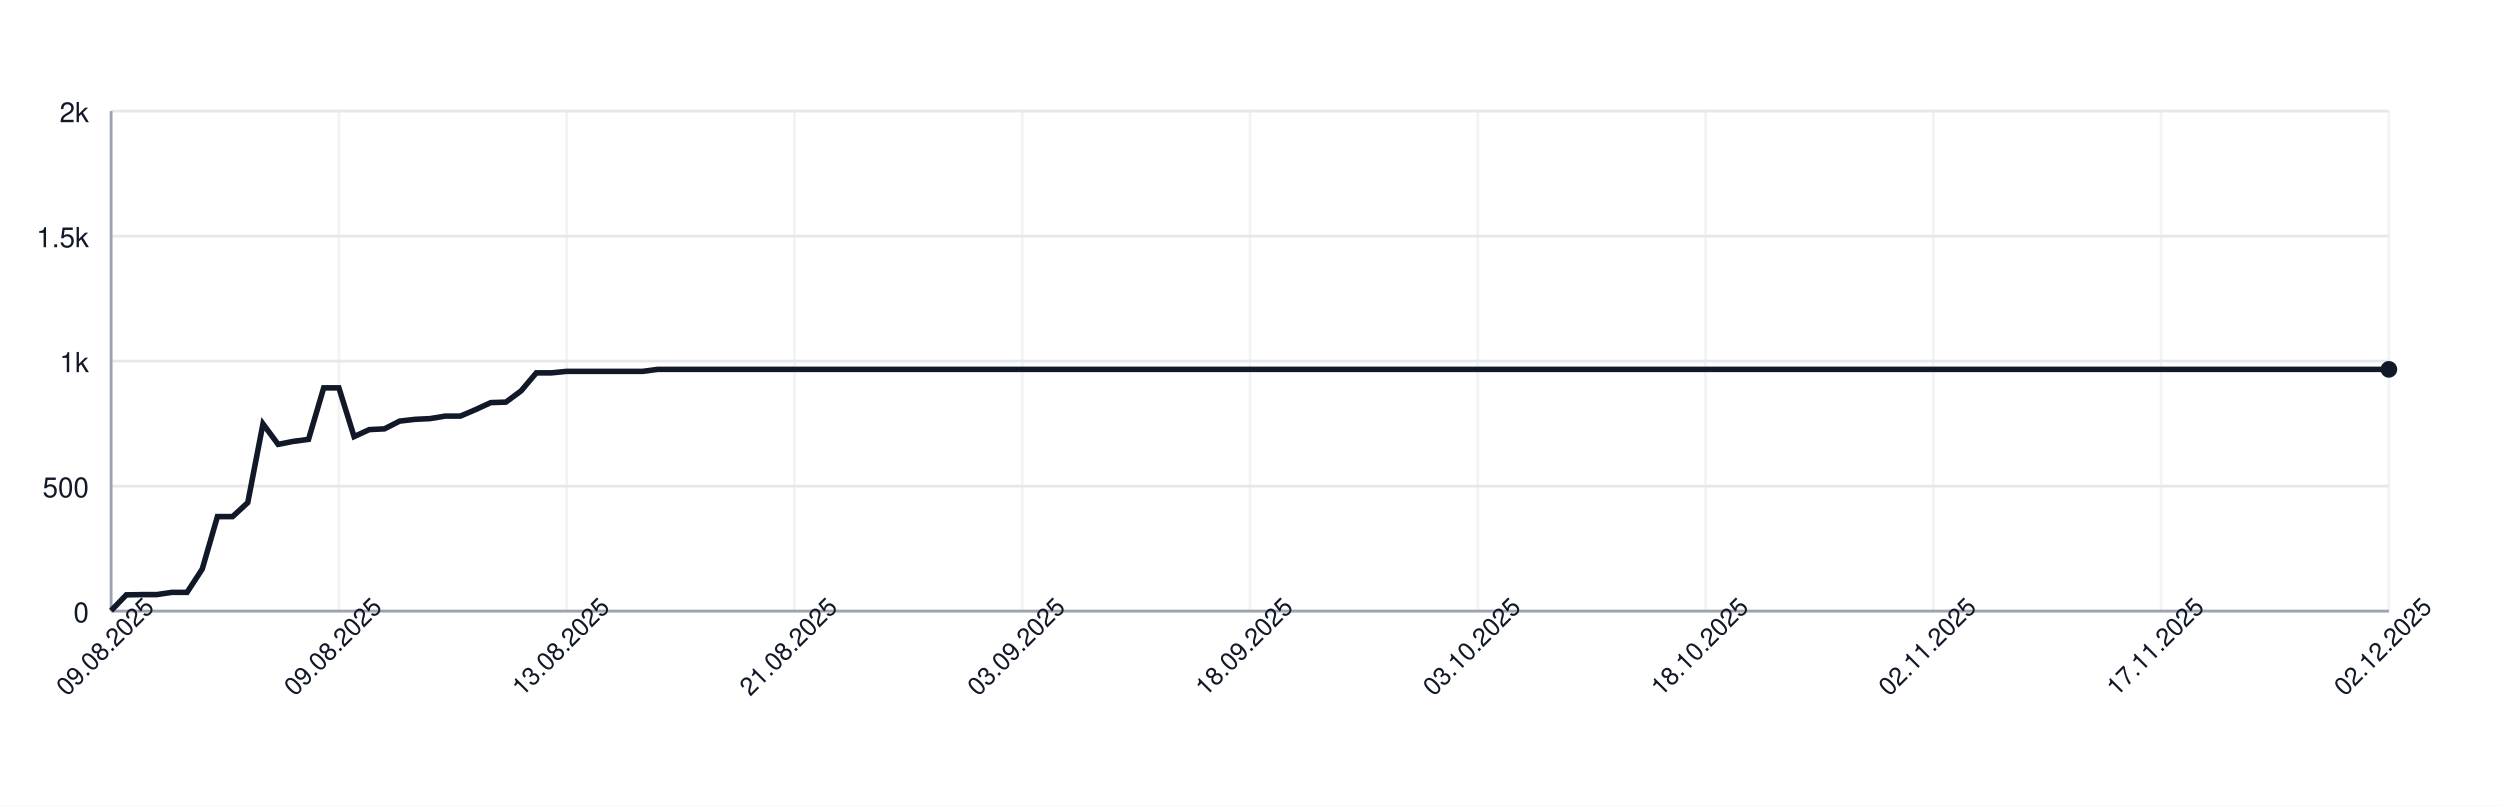
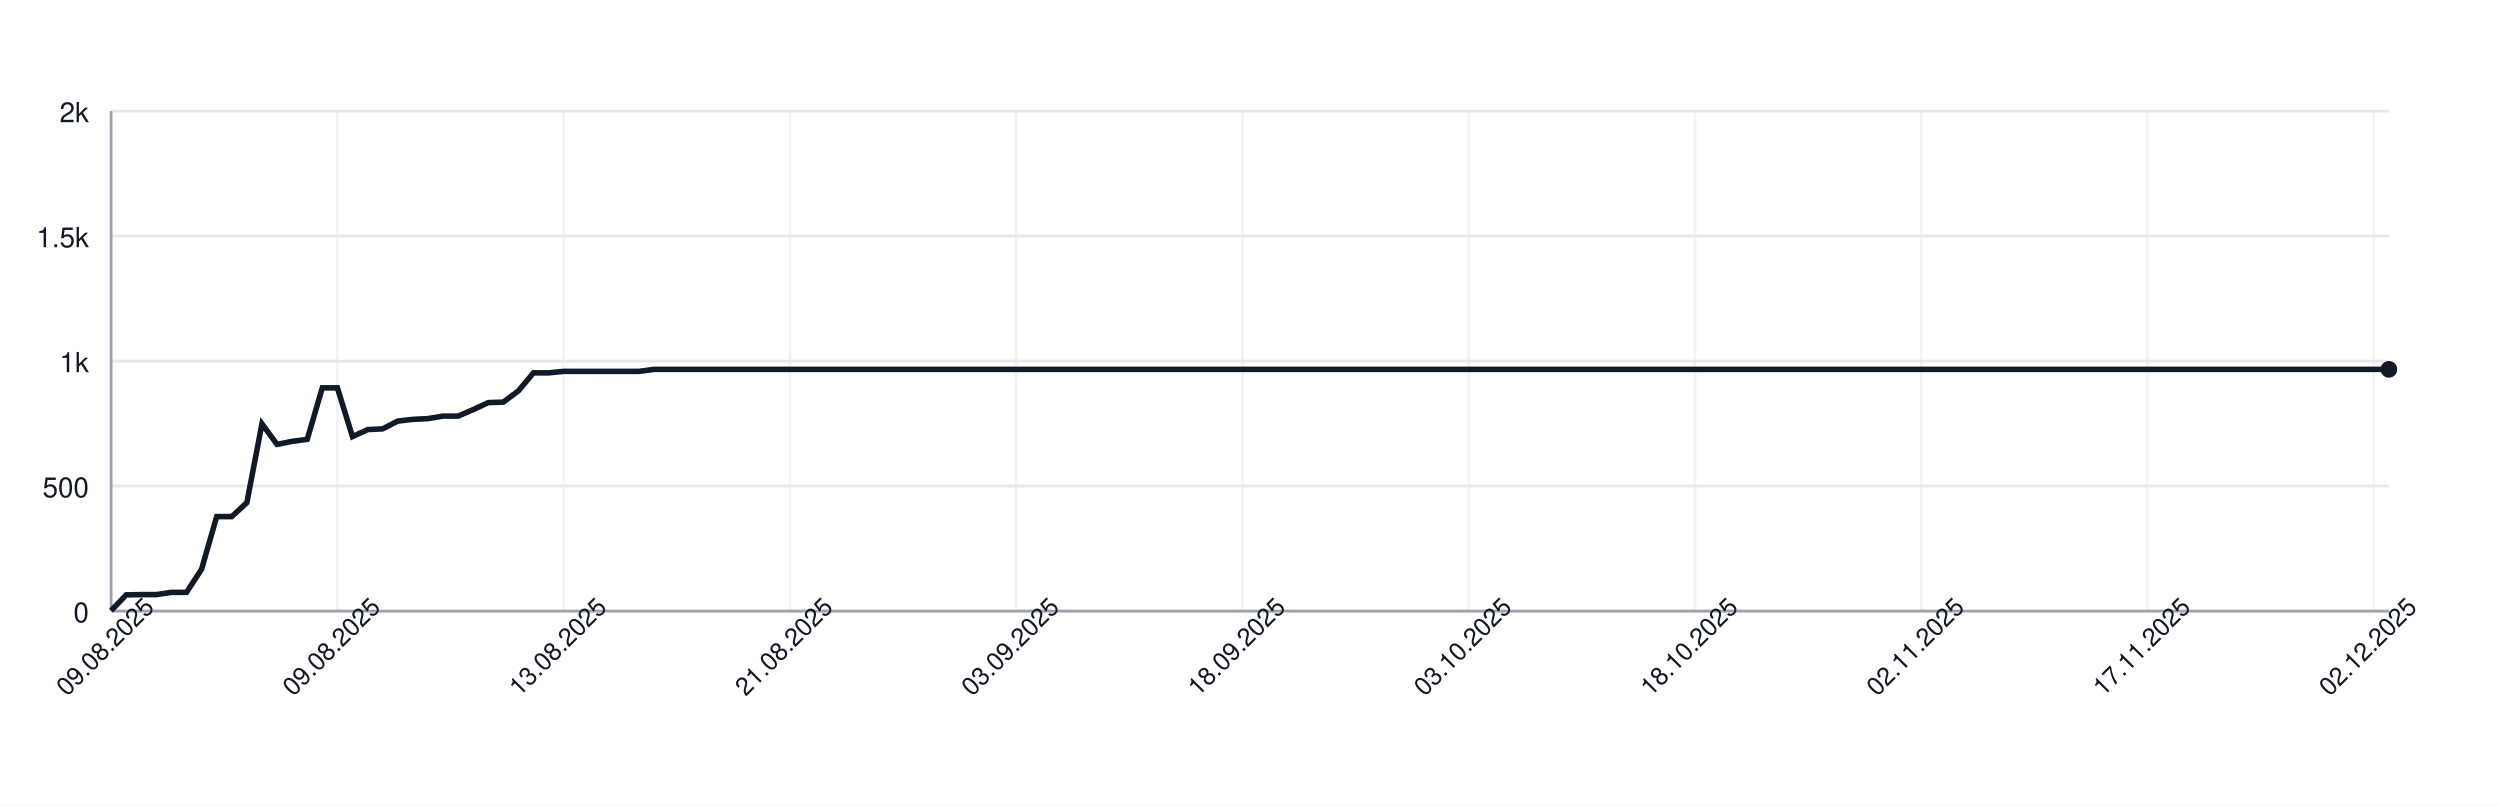
<svg xmlns="http://www.w3.org/2000/svg" width="900" height="290" style="font-family: -apple-system, BlinkMacSystemFont, 'Segoe UI', Helvetica, Arial, sans-serif;">
  <rect width="100%" height="100%" fill="white" />
  <g>
    <line x1="40" y1="220.00" x2="860" y2="220.00" stroke="#e5e7eb" />
    <text x="32" y="224.00" font-size="10" fill="#111827" text-anchor="end">0</text>
    <line x1="40" y1="175.00" x2="860" y2="175.00" stroke="#e5e7eb" />
    <text x="32" y="179.00" font-size="10" fill="#111827" text-anchor="end">500</text>
    <line x1="40" y1="130.00" x2="860" y2="130.00" stroke="#e5e7eb" />
    <text x="32" y="134.00" font-size="10" fill="#111827" text-anchor="end">1k</text>
    <line x1="40" y1="85.00" x2="860" y2="85.00" stroke="#e5e7eb" />
    <text x="32" y="89.00" font-size="10" fill="#111827" text-anchor="end">1.5k</text>
    <line x1="40" y1="40.00" x2="860" y2="40.00" stroke="#e5e7eb" />
    <text x="32" y="44.00" font-size="10" fill="#111827" text-anchor="end">2k</text>
    <line x1="40.00" y1="40" x2="40.00" y2="220" stroke="#e5e7eb" opacity="0.5" />
-     <line x1="122.00" y1="40" x2="122.00" y2="220" stroke="#e5e7eb" opacity="0.5" />
-     <line x1="204.00" y1="40" x2="204.00" y2="220" stroke="#e5e7eb" opacity="0.5" />
-     <line x1="286.00" y1="40" x2="286.00" y2="220" stroke="#e5e7eb" opacity="0.5" />
-     <line x1="368.00" y1="40" x2="368.00" y2="220" stroke="#e5e7eb" opacity="0.5" />
-     <line x1="450.00" y1="40" x2="450.00" y2="220" stroke="#e5e7eb" opacity="0.5" />
-     <line x1="532.00" y1="40" x2="532.00" y2="220" stroke="#e5e7eb" opacity="0.5" />
-     <line x1="614.00" y1="40" x2="614.00" y2="220" stroke="#e5e7eb" opacity="0.5" />
-     <line x1="696.00" y1="40" x2="696.00" y2="220" stroke="#e5e7eb" opacity="0.5" />
-     <line x1="778.00" y1="40" x2="778.00" y2="220" stroke="#e5e7eb" opacity="0.5" />
-     <line x1="860.00" y1="40" x2="860.00" y2="220" stroke="#e5e7eb" opacity="0.5" />
+     <line x1="121.46" y1="40" x2="121.46" y2="220" stroke="#e5e7eb" opacity="0.5" />
+     <line x1="202.91" y1="40" x2="202.91" y2="220" stroke="#e5e7eb" opacity="0.5" />
+     <line x1="284.37" y1="40" x2="284.37" y2="220" stroke="#e5e7eb" opacity="0.5" />
+     <line x1="365.83" y1="40" x2="365.83" y2="220" stroke="#e5e7eb" opacity="0.5" />
+     <line x1="447.28" y1="40" x2="447.28" y2="220" stroke="#e5e7eb" opacity="0.5" />
+     <line x1="528.74" y1="40" x2="528.74" y2="220" stroke="#e5e7eb" opacity="0.5" />
+     <line x1="610.20" y1="40" x2="610.20" y2="220" stroke="#e5e7eb" opacity="0.5" />
+     <line x1="691.66" y1="40" x2="691.66" y2="220" stroke="#e5e7eb" opacity="0.5" />
+     <line x1="773.11" y1="40" x2="773.11" y2="220" stroke="#e5e7eb" opacity="0.5" />
+     <line x1="854.57" y1="40" x2="854.57" y2="220" stroke="#e5e7eb" opacity="0.5" />
    <line x1="40" y1="220" x2="860" y2="220" stroke="#9ca3af" />
    <line x1="40" y1="40" x2="40" y2="220" stroke="#9ca3af" />
-     <path d="M 40.00 219.82 L 45.47 214.15 L 50.93 214.06 L 56.40 214.06 L 61.87 213.25 L 67.33 213.25 L 72.80 204.88 L 78.27 185.98 L 83.73 185.98 L 89.20 180.94 L 94.67 152.59 L 100.13 159.97 L 105.60 158.89 L 111.07 158.17 L 116.53 139.63 L 122.00 139.63 L 127.47 157.18 L 132.93 154.66 L 138.40 154.39 L 143.87 151.60 L 149.33 150.97 L 154.80 150.70 L 160.27 149.80 L 165.73 149.80 L 171.20 147.46 L 176.67 144.94 L 182.13 144.76 L 187.60 140.71 L 193.07 134.23 L 198.53 134.23 L 204.00 133.69 L 209.47 133.69 L 214.93 133.69 L 220.40 133.69 L 225.87 133.69 L 231.33 133.69 L 236.80 132.97 L 242.27 132.97 L 247.73 132.97 L 253.20 132.97 L 258.67 132.97 L 264.13 132.97 L 269.60 132.97 L 275.07 132.97 L 280.53 132.97 L 286.00 132.97 L 291.47 132.97 L 296.93 132.97 L 302.40 132.97 L 307.87 132.97 L 313.33 132.97 L 318.80 132.97 L 324.27 132.97 L 329.73 132.97 L 335.20 132.97 L 340.67 132.97 L 346.13 132.97 L 351.60 132.97 L 357.07 132.97 L 362.53 132.97 L 368.00 132.97 L 373.47 132.97 L 378.93 132.97 L 384.40 132.97 L 389.87 132.97 L 395.33 132.97 L 400.80 132.97 L 406.27 132.97 L 411.73 132.97 L 417.20 132.97 L 422.67 132.97 L 428.13 132.97 L 433.60 132.97 L 439.07 132.97 L 444.53 132.97 L 450.00 132.97 L 455.47 132.97 L 460.93 132.97 L 466.40 132.97 L 471.87 132.97 L 477.33 132.97 L 482.80 132.97 L 488.27 132.97 L 493.73 132.97 L 499.20 132.97 L 504.67 132.97 L 510.13 132.97 L 515.60 132.97 L 521.07 132.97 L 526.53 132.97 L 532.00 132.97 L 537.47 132.97 L 542.93 132.97 L 548.40 132.97 L 553.87 132.97 L 559.33 132.97 L 564.80 132.97 L 570.27 132.97 L 575.73 132.97 L 581.20 132.97 L 586.67 132.97 L 592.13 132.97 L 597.60 132.97 L 603.07 132.97 L 608.53 132.97 L 614.00 132.97 L 619.47 132.97 L 624.93 132.97 L 630.40 132.97 L 635.87 132.97 L 641.33 132.97 L 646.80 132.97 L 652.27 132.97 L 657.73 132.97 L 663.20 132.97 L 668.67 132.97 L 674.13 132.97 L 679.60 132.97 L 685.07 132.97 L 690.53 132.97 L 696.00 132.97 L 701.47 132.97 L 706.93 132.97 L 712.40 132.97 L 717.87 132.97 L 723.33 132.97 L 728.80 132.97 L 734.27 132.97 L 739.73 132.97 L 745.20 132.97 L 750.67 132.97 L 756.13 132.97 L 761.60 132.97 L 767.07 132.97 L 772.53 132.97 L 778.00 132.97 L 783.47 132.97 L 788.93 132.97 L 794.40 132.97 L 799.87 132.97 L 805.33 132.97 L 810.80 132.97 L 816.27 132.97 L 821.73 132.97 L 827.20 132.97 L 832.67 132.97 L 838.13 132.97 L 843.60 132.97 L 849.07 132.97 L 854.53 132.97 L 860.00 132.97" fill="none" stroke="#111827" stroke-width="2" />
+     <path d="M 40.00 219.82 L 45.43 214.15 L 50.86 214.06 L 56.29 214.06 L 61.72 213.25 L 67.15 213.25 L 72.58 204.88 L 78.01 185.98 L 83.44 185.98 L 88.87 180.94 L 94.30 152.59 L 99.74 159.97 L 105.17 158.89 L 110.60 158.17 L 116.03 139.63 L 121.46 139.63 L 126.89 157.18 L 132.32 154.66 L 137.75 154.39 L 143.18 151.60 L 148.61 150.97 L 154.04 150.70 L 159.47 149.80 L 164.90 149.80 L 170.33 147.46 L 175.76 144.94 L 181.19 144.76 L 186.62 140.71 L 192.05 134.23 L 197.48 134.23 L 202.91 133.69 L 208.34 133.69 L 213.77 133.69 L 219.21 133.69 L 224.64 133.69 L 230.07 133.69 L 235.50 132.97 L 240.93 132.97 L 246.36 132.97 L 251.79 132.97 L 257.22 132.97 L 262.65 132.97 L 268.08 132.97 L 273.51 132.97 L 278.94 132.97 L 284.37 132.97 L 289.80 132.97 L 295.23 132.97 L 300.66 132.97 L 306.09 132.97 L 311.52 132.97 L 316.95 132.97 L 322.38 132.97 L 327.81 132.97 L 333.25 132.97 L 338.68 132.97 L 344.11 132.97 L 349.54 132.97 L 354.97 132.97 L 360.40 132.97 L 365.83 132.97 L 371.26 132.97 L 376.69 132.97 L 382.12 132.97 L 387.55 132.97 L 392.98 132.97 L 398.41 132.97 L 403.84 132.97 L 409.27 132.97 L 414.70 132.97 L 420.13 132.97 L 425.56 132.97 L 430.99 132.97 L 436.42 132.97 L 441.85 132.97 L 447.28 132.97 L 452.72 132.97 L 458.15 132.97 L 463.58 132.97 L 469.01 132.97 L 474.44 132.97 L 479.87 132.97 L 485.30 132.97 L 490.73 132.97 L 496.16 132.97 L 501.59 132.97 L 507.02 132.97 L 512.45 132.97 L 517.88 132.97 L 523.31 132.97 L 528.74 132.97 L 534.17 132.97 L 539.60 132.97 L 545.03 132.97 L 550.46 132.97 L 555.89 132.97 L 561.32 132.97 L 566.75 132.97 L 572.19 132.97 L 577.62 132.97 L 583.05 132.97 L 588.48 132.97 L 593.91 132.97 L 599.34 132.97 L 604.77 132.97 L 610.20 132.97 L 615.63 132.97 L 621.06 132.97 L 626.49 132.97 L 631.92 132.97 L 637.35 132.97 L 642.78 132.97 L 648.21 132.97 L 653.64 132.97 L 659.07 132.97 L 664.50 132.97 L 669.93 132.97 L 675.36 132.97 L 680.79 132.97 L 686.23 132.97 L 691.66 132.97 L 697.09 132.97 L 702.52 132.97 L 707.95 132.97 L 713.38 132.97 L 718.81 132.97 L 724.24 132.97 L 729.67 132.97 L 735.10 132.97 L 740.53 132.97 L 745.96 132.97 L 751.39 132.97 L 756.82 132.97 L 762.25 132.97 L 767.68 132.97 L 773.11 132.97 L 778.54 132.97 L 783.97 132.97 L 789.40 132.97 L 794.83 132.97 L 800.26 132.97 L 805.70 132.97 L 811.13 132.97 L 816.56 132.97 L 821.99 132.97 L 827.42 132.97 L 832.85 132.97 L 838.28 132.97 L 843.71 132.97 L 849.14 132.97 L 854.57 132.97 L 860.00 132.97" fill="none" stroke="#111827" stroke-width="2" />
    <circle cx="860.00" cy="132.97" r="3" fill="#111827" />
    <text x="40.00" y="235.00" font-size="9" fill="#111827" text-anchor="middle" transform="rotate(-45 40.00 235.00)">09.08.2025</text>
-     <text x="122.00" y="235.00" font-size="9" fill="#111827" text-anchor="middle" transform="rotate(-45 122.00 235.00)">09.08.2025</text>
-     <text x="204.00" y="235.00" font-size="9" fill="#111827" text-anchor="middle" transform="rotate(-45 204.00 235.00)">13.08.2025</text>
-     <text x="286.00" y="235.00" font-size="9" fill="#111827" text-anchor="middle" transform="rotate(-45 286.00 235.00)">21.08.2025</text>
-     <text x="368.00" y="235.00" font-size="9" fill="#111827" text-anchor="middle" transform="rotate(-45 368.00 235.00)">03.09.2025</text>
-     <text x="450.00" y="235.00" font-size="9" fill="#111827" text-anchor="middle" transform="rotate(-45 450.00 235.00)">18.09.2025</text>
-     <text x="532.00" y="235.00" font-size="9" fill="#111827" text-anchor="middle" transform="rotate(-45 532.00 235.00)">03.10.2025</text>
-     <text x="614.00" y="235.00" font-size="9" fill="#111827" text-anchor="middle" transform="rotate(-45 614.00 235.00)">18.10.2025</text>
-     <text x="696.00" y="235.00" font-size="9" fill="#111827" text-anchor="middle" transform="rotate(-45 696.00 235.00)">02.11.2025</text>
-     <text x="778.00" y="235.00" font-size="9" fill="#111827" text-anchor="middle" transform="rotate(-45 778.00 235.00)">17.11.2025</text>
-     <text x="860.00" y="235.00" font-size="9" fill="#111827" text-anchor="middle" transform="rotate(-45 860.00 235.00)">02.12.2025</text>
+     <text x="121.46" y="235.00" font-size="9" fill="#111827" text-anchor="middle" transform="rotate(-45 121.46 235.00)">09.08.2025</text>
+     <text x="202.91" y="235.00" font-size="9" fill="#111827" text-anchor="middle" transform="rotate(-45 202.91 235.00)">13.08.2025</text>
+     <text x="284.37" y="235.00" font-size="9" fill="#111827" text-anchor="middle" transform="rotate(-45 284.37 235.00)">21.08.2025</text>
+     <text x="365.83" y="235.00" font-size="9" fill="#111827" text-anchor="middle" transform="rotate(-45 365.83 235.00)">03.09.2025</text>
+     <text x="447.28" y="235.00" font-size="9" fill="#111827" text-anchor="middle" transform="rotate(-45 447.28 235.00)">18.09.2025</text>
+     <text x="528.74" y="235.00" font-size="9" fill="#111827" text-anchor="middle" transform="rotate(-45 528.74 235.00)">03.10.2025</text>
+     <text x="610.20" y="235.00" font-size="9" fill="#111827" text-anchor="middle" transform="rotate(-45 610.20 235.00)">18.10.2025</text>
+     <text x="691.66" y="235.00" font-size="9" fill="#111827" text-anchor="middle" transform="rotate(-45 691.66 235.00)">02.11.2025</text>
+     <text x="773.11" y="235.00" font-size="9" fill="#111827" text-anchor="middle" transform="rotate(-45 773.11 235.00)">17.11.2025</text>
+     <text x="854.57" y="235.00" font-size="9" fill="#111827" text-anchor="middle" transform="rotate(-45 854.57 235.00)">02.12.2025</text>
  </g>
</svg>
